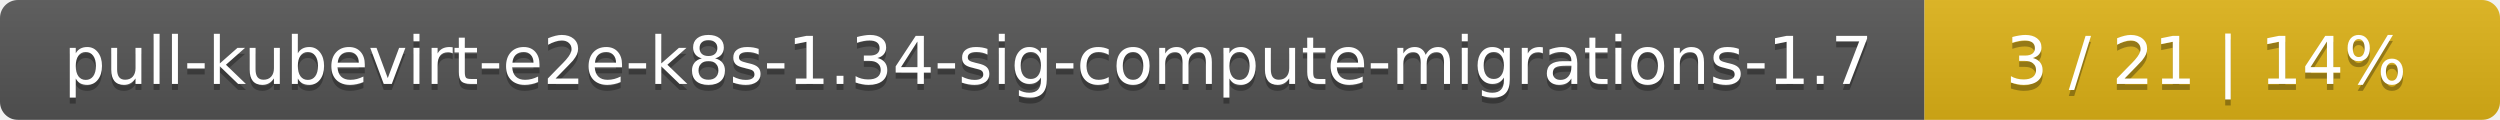
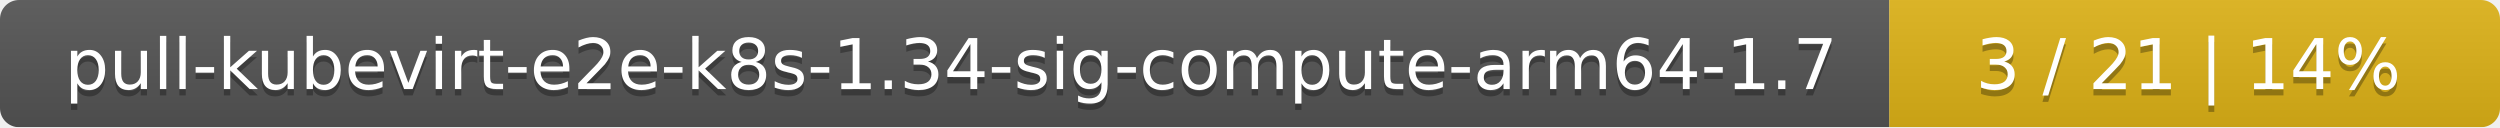
- <svg xmlns="http://www.w3.org/2000/svg" width="417" height="20">
+ <svg xmlns="http://www.w3.org/2000/svg" width="393" height="20">
  <linearGradient id="smooth" x2="0" y2="100%">
    <stop offset="0" stop-color="#bbb" stop-opacity=".1" />
    <stop offset="1" stop-opacity=".1" />
  </linearGradient>
  <mask id="round">
-     <rect width="417" height="20" rx="3" fill="#fff" />
+     <rect width="393" height="20" rx="3" fill="#fff" />
  </mask>
  <g mask="url(#round)">
-     <rect width="321" height="20" fill="#555" />
-     <rect x="321" width="96" height="20" fill="#dfb317" />
-     <rect width="417" height="20" fill="url(#smooth)" />
+     <rect width="297" height="20" fill="#555" />
+     <rect x="297" width="96" height="20" fill="#dfb317" />
+     <rect width="393" height="20" fill="url(#smooth)" />
  </g>
  <g fill="#fff" text-anchor="middle" font-family="DejaVu Sans,Verdana,Geneva,sans-serif" font-size="11">
-     <text x="161.5" y="15" fill="#010101" fill-opacity=".3">pull-kubevirt-e2e-k8s-1.34-sig-compute-migrations-1.7</text>
-     <text x="161.5" y="14">pull-kubevirt-e2e-k8s-1.34-sig-compute-migrations-1.7</text>
-     <text x="368" y="15" fill="#010101" fill-opacity=".3">3 / 21    |    14%</text>
-     <text x="368" y="14">3 / 21    |    14%</text>
+     <text x="149.5" y="15" fill="#010101" fill-opacity=".3">pull-kubevirt-e2e-k8s-1.34-sig-compute-arm64-1.7</text>
+     <text x="149.5" y="14">pull-kubevirt-e2e-k8s-1.34-sig-compute-arm64-1.7</text>
+     <text x="344" y="15" fill="#010101" fill-opacity=".3">3 / 21    |    14%</text>
+     <text x="344" y="14">3 / 21    |    14%</text>
  </g>
</svg>
